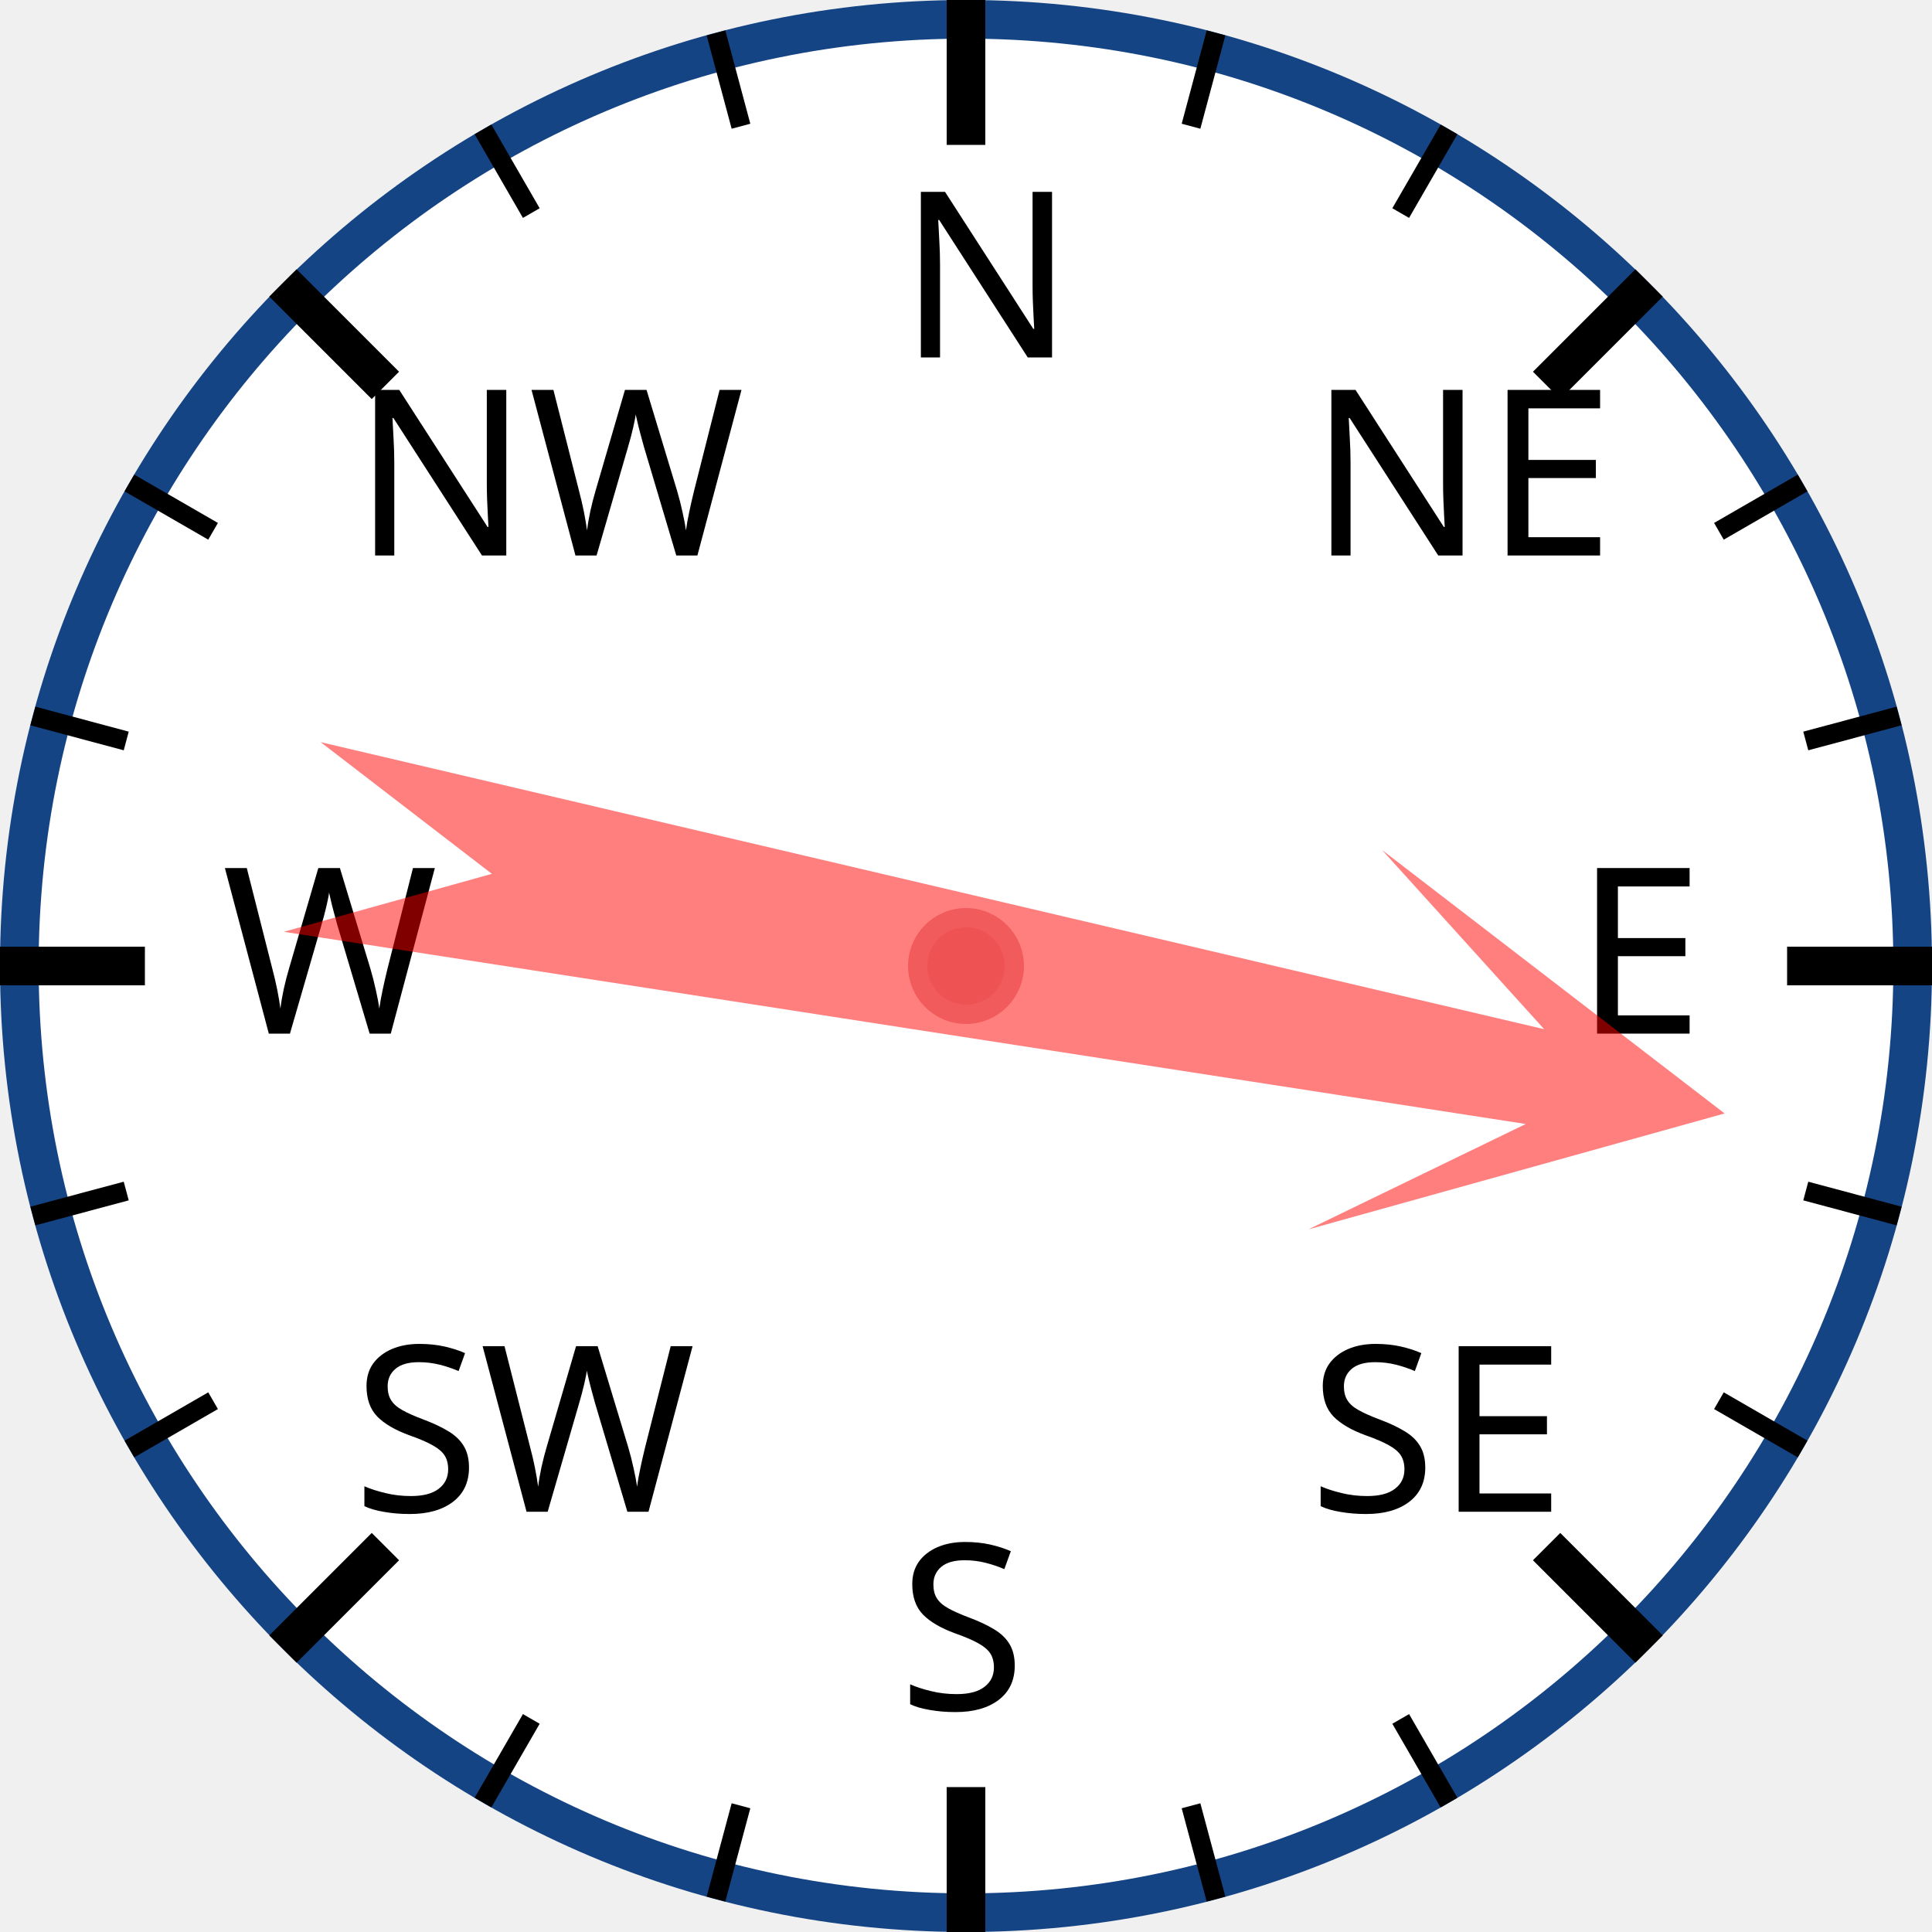
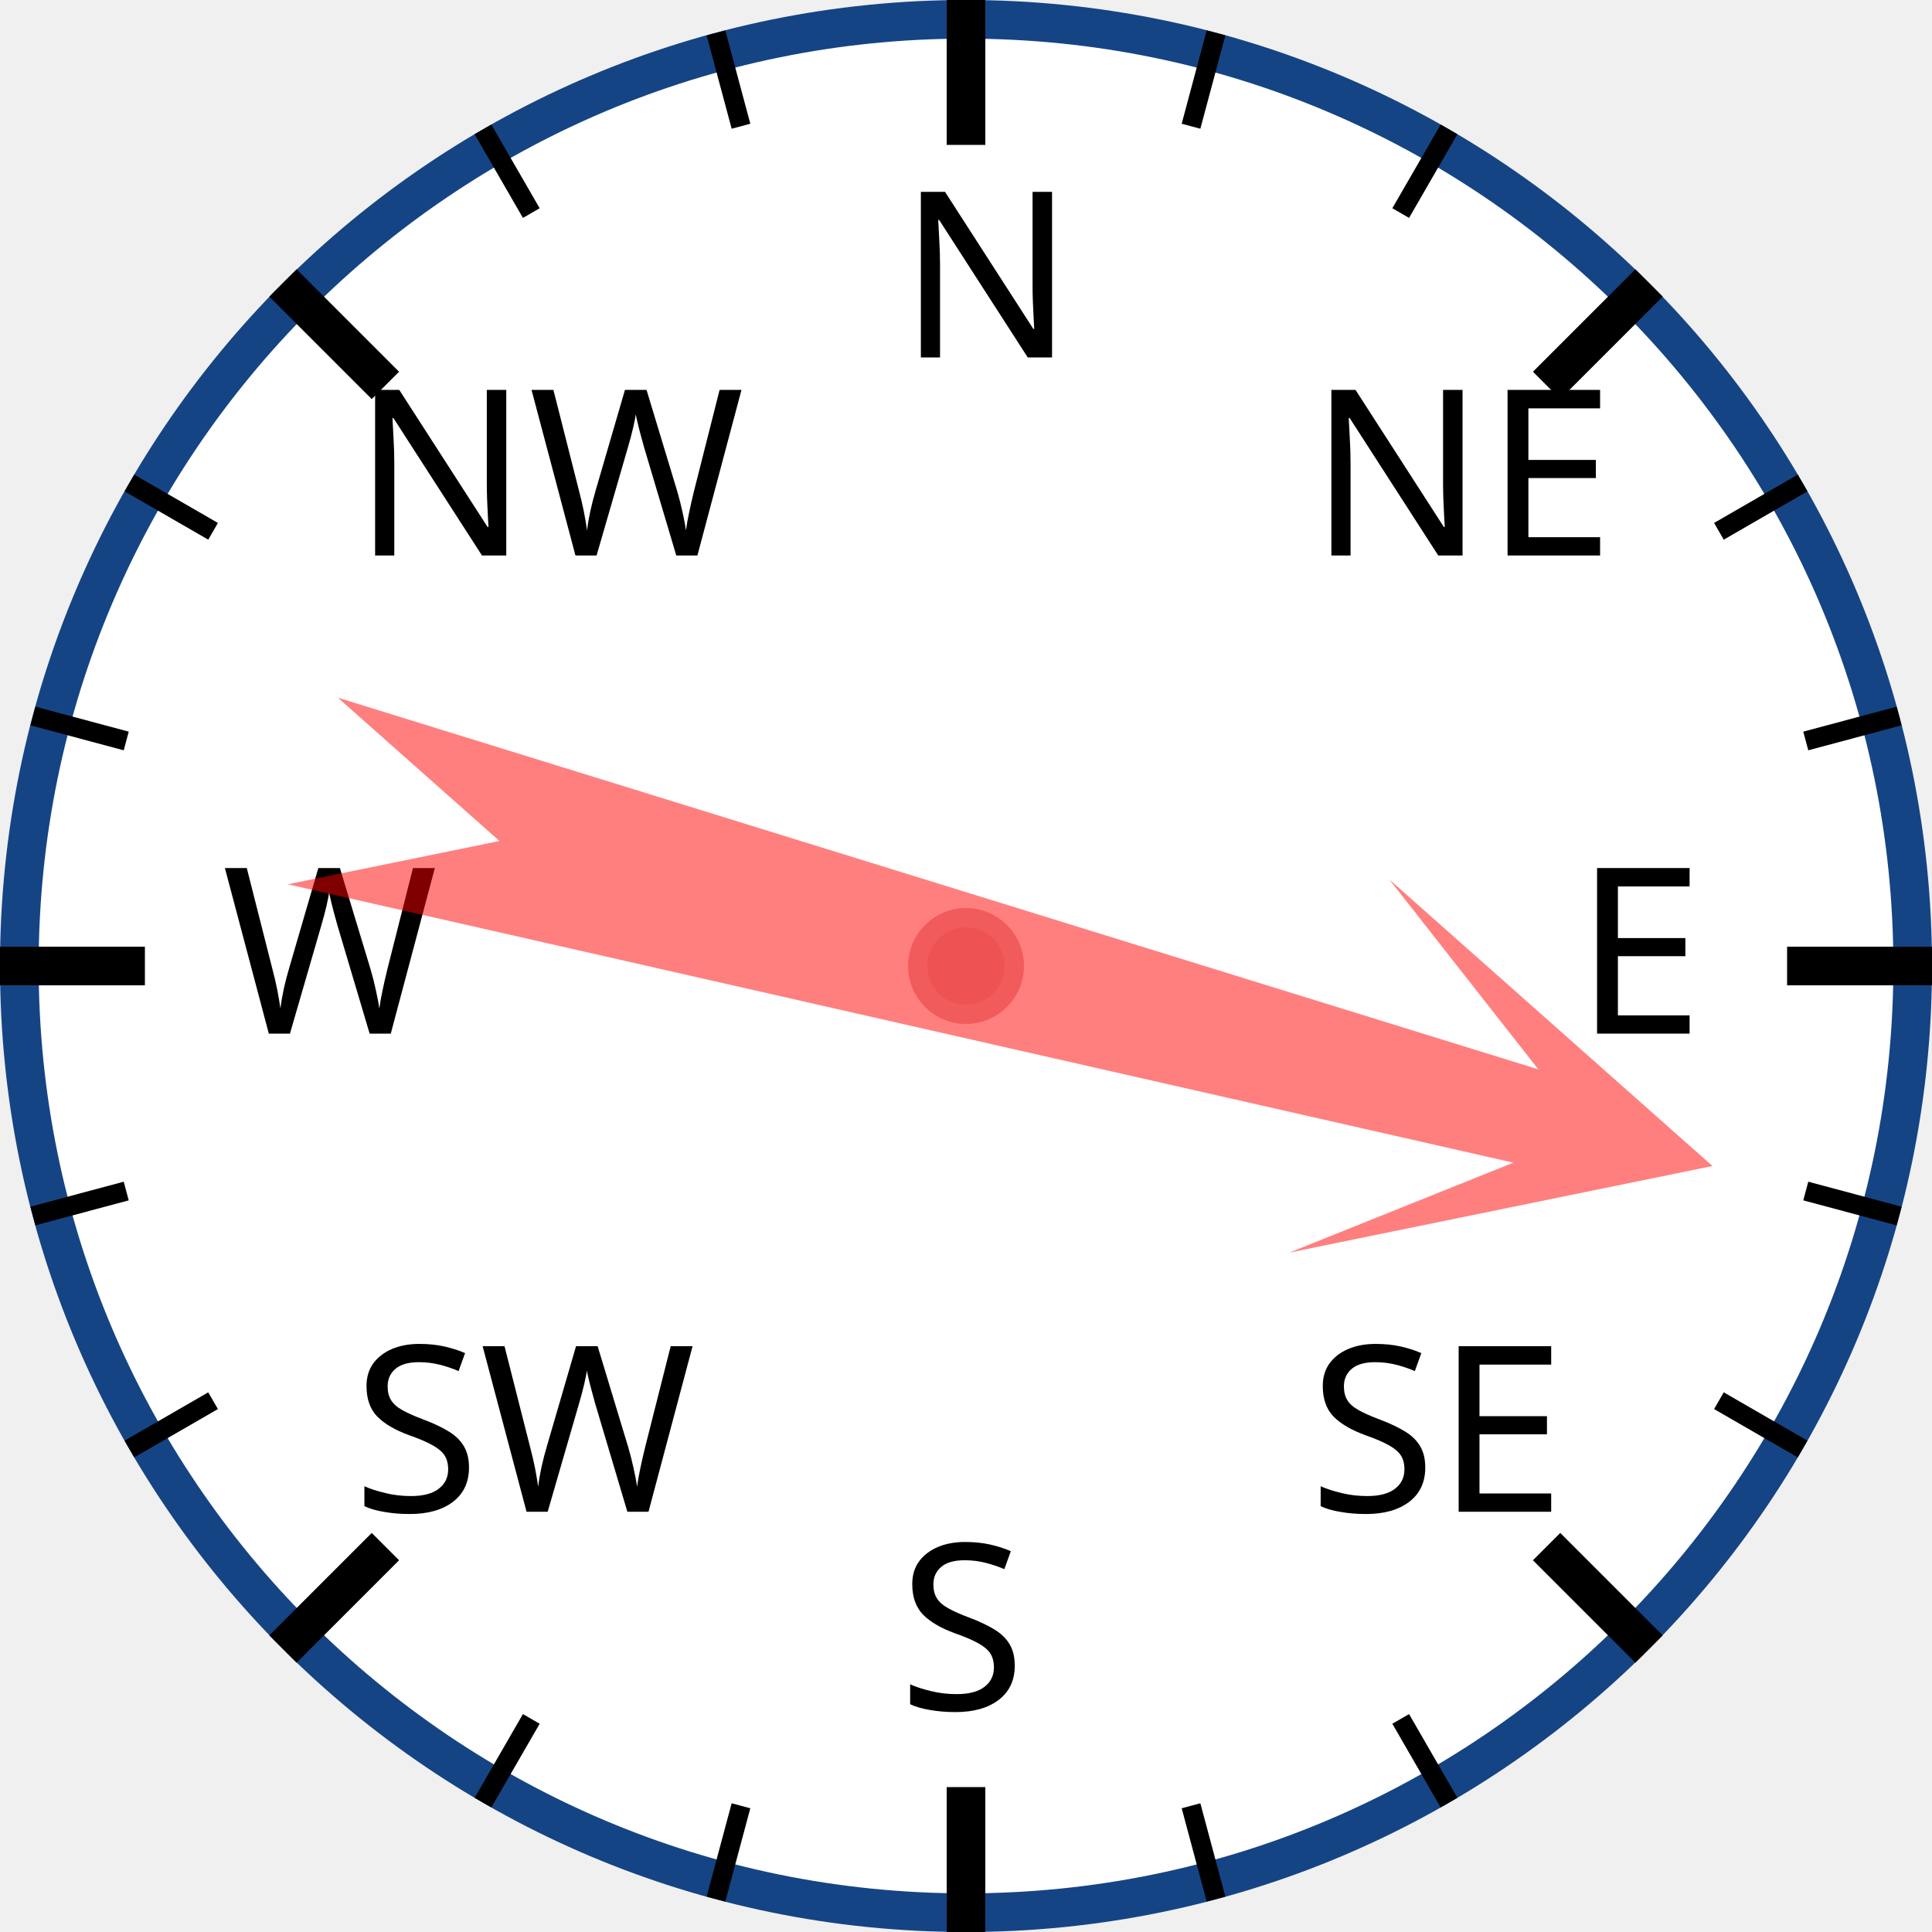
<svg xmlns="http://www.w3.org/2000/svg" width="120px" height="120px" viewBox="0 0 200 200">
  <circle cx="100" cy="100" r="98" style="fill: white; stroke: #154485; stroke-width: 4;" />
  <text x="93.0" y="37.0" style="font-family: sans-serif; font-size: 18pt;">N</text>
  <line x1="100.0" y1="0.0" x2="100.0" y2="15.0" style="stroke: black; stroke-width: 4;" />
  <line x1="74.118" y1="3.407" x2="76.706" y2="13.067" style="stroke: black; stroke-width: 2;" />
  <line x1="50" y1="13.397" x2="55" y2="22.058" style="stroke: black; stroke-width: 2;" />
  <text x="36.503" y="57.503" style="font-family: sans-serif; font-size: 18pt;">NW</text>
  <line x1="29.289" y1="29.289" x2="39.896" y2="39.896" style="stroke: black; stroke-width: 4;" />
  <line x1="13.397" y1="50" x2="22.058" y2="55" style="stroke: black; stroke-width: 2;" />
  <line x1="3.407" y1="74.118" x2="13.067" y2="76.706" style="stroke: black; stroke-width: 2;" />
  <text x="23.0" y="107.0" style="font-family: sans-serif; font-size: 18pt;">W</text>
  <line x1="0.0" y1="100.0" x2="15.0" y2="100.0" style="stroke: black; stroke-width: 4;" />
  <line x1="3.407" y1="125.882" x2="13.067" y2="123.294" style="stroke: black; stroke-width: 2;" />
  <line x1="13.397" y1="150" x2="22.058" y2="145" style="stroke: black; stroke-width: 2;" />
  <text x="36.503" y="156.497" style="font-family: sans-serif; font-size: 18pt;">SW</text>
  <line x1="29.289" y1="170.711" x2="39.896" y2="160.104" style="stroke: black; stroke-width: 4;" />
  <line x1="50" y1="186.603" x2="55" y2="177.942" style="stroke: black; stroke-width: 2;" />
  <line x1="74.118" y1="196.593" x2="76.706" y2="186.933" style="stroke: black; stroke-width: 2;" />
  <text x="93" y="177.0" style="font-family: sans-serif; font-size: 18pt;">S</text>
  <line x1="100" y1="200.0" x2="100" y2="185.0" style="stroke: black; stroke-width: 4;" />
  <line x1="125.882" y1="196.593" x2="123.294" y2="186.933" style="stroke: black; stroke-width: 2;" />
  <line x1="150.0" y1="186.603" x2="145.0" y2="177.942" style="stroke: black; stroke-width: 2;" />
  <text x="135.497" y="156.497" style="font-family: sans-serif; font-size: 18pt;">SE</text>
  <line x1="170.711" y1="170.711" x2="160.104" y2="160.104" style="stroke: black; stroke-width: 4;" />
  <line x1="186.603" y1="150" x2="177.942" y2="145" style="stroke: black; stroke-width: 2;" />
  <line x1="196.593" y1="125.882" x2="186.933" y2="123.294" style="stroke: black; stroke-width: 2;" />
  <text x="163.0" y="107" style="font-family: sans-serif; font-size: 18pt;">E</text>
  <line x1="200.0" y1="100" x2="185.0" y2="100" style="stroke: black; stroke-width: 4;" />
  <line x1="196.593" y1="74.118" x2="186.933" y2="76.706" style="stroke: black; stroke-width: 2;" />
  <line x1="186.603" y1="50" x2="177.942" y2="55" style="stroke: black; stroke-width: 2;" />
  <text x="135.497" y="57.503" style="font-family: sans-serif; font-size: 18pt;">NE</text>
  <line x1="170.711" y1="29.289" x2="160.104" y2="39.896" style="stroke: black; stroke-width: 4;" />
  <line x1="150" y1="13.397" x2="145" y2="22.058" style="stroke: black; stroke-width: 2;" />
  <line x1="125.882" y1="3.407" x2="123.294" y2="13.067" style="stroke: black; stroke-width: 2;" />
-   <polygon points="100 20 120 60 105 40 110 170 100 150 90 170 95 40 80 60" style="fill: red; fill-opacity: 0.5;" transform="rotate(101,100,100)" />
+   <polygon points="100 20 120 60 105 40 110 170 100 150 90 170 95 40 80 60" style="fill: red; fill-opacity: 0.5;" transform="rotate(105,100,100)" />
  <circle cx="100" cy="100" r="5" style="fill: #EE5252; stroke: #F25B5B; stroke-width: 2;" />
</svg>
